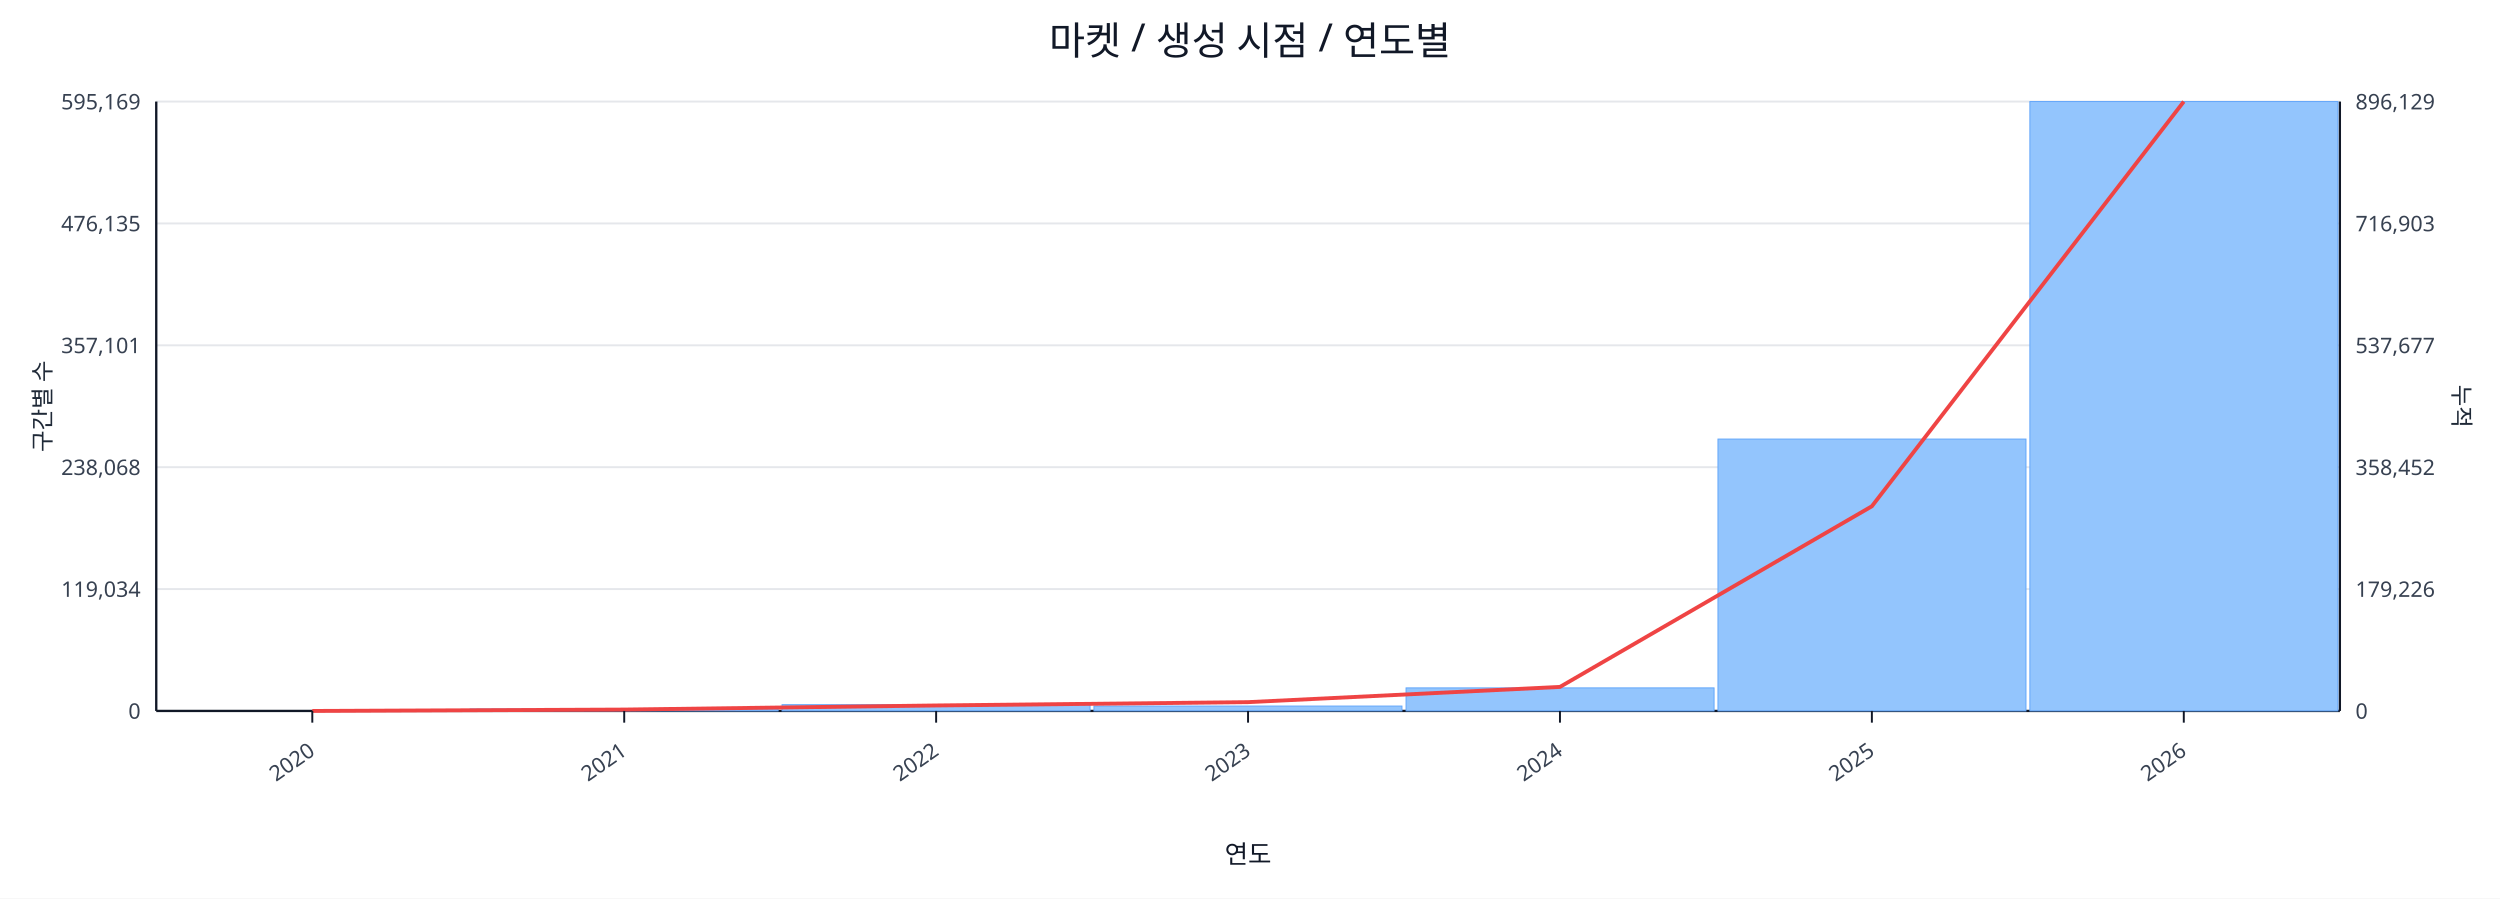
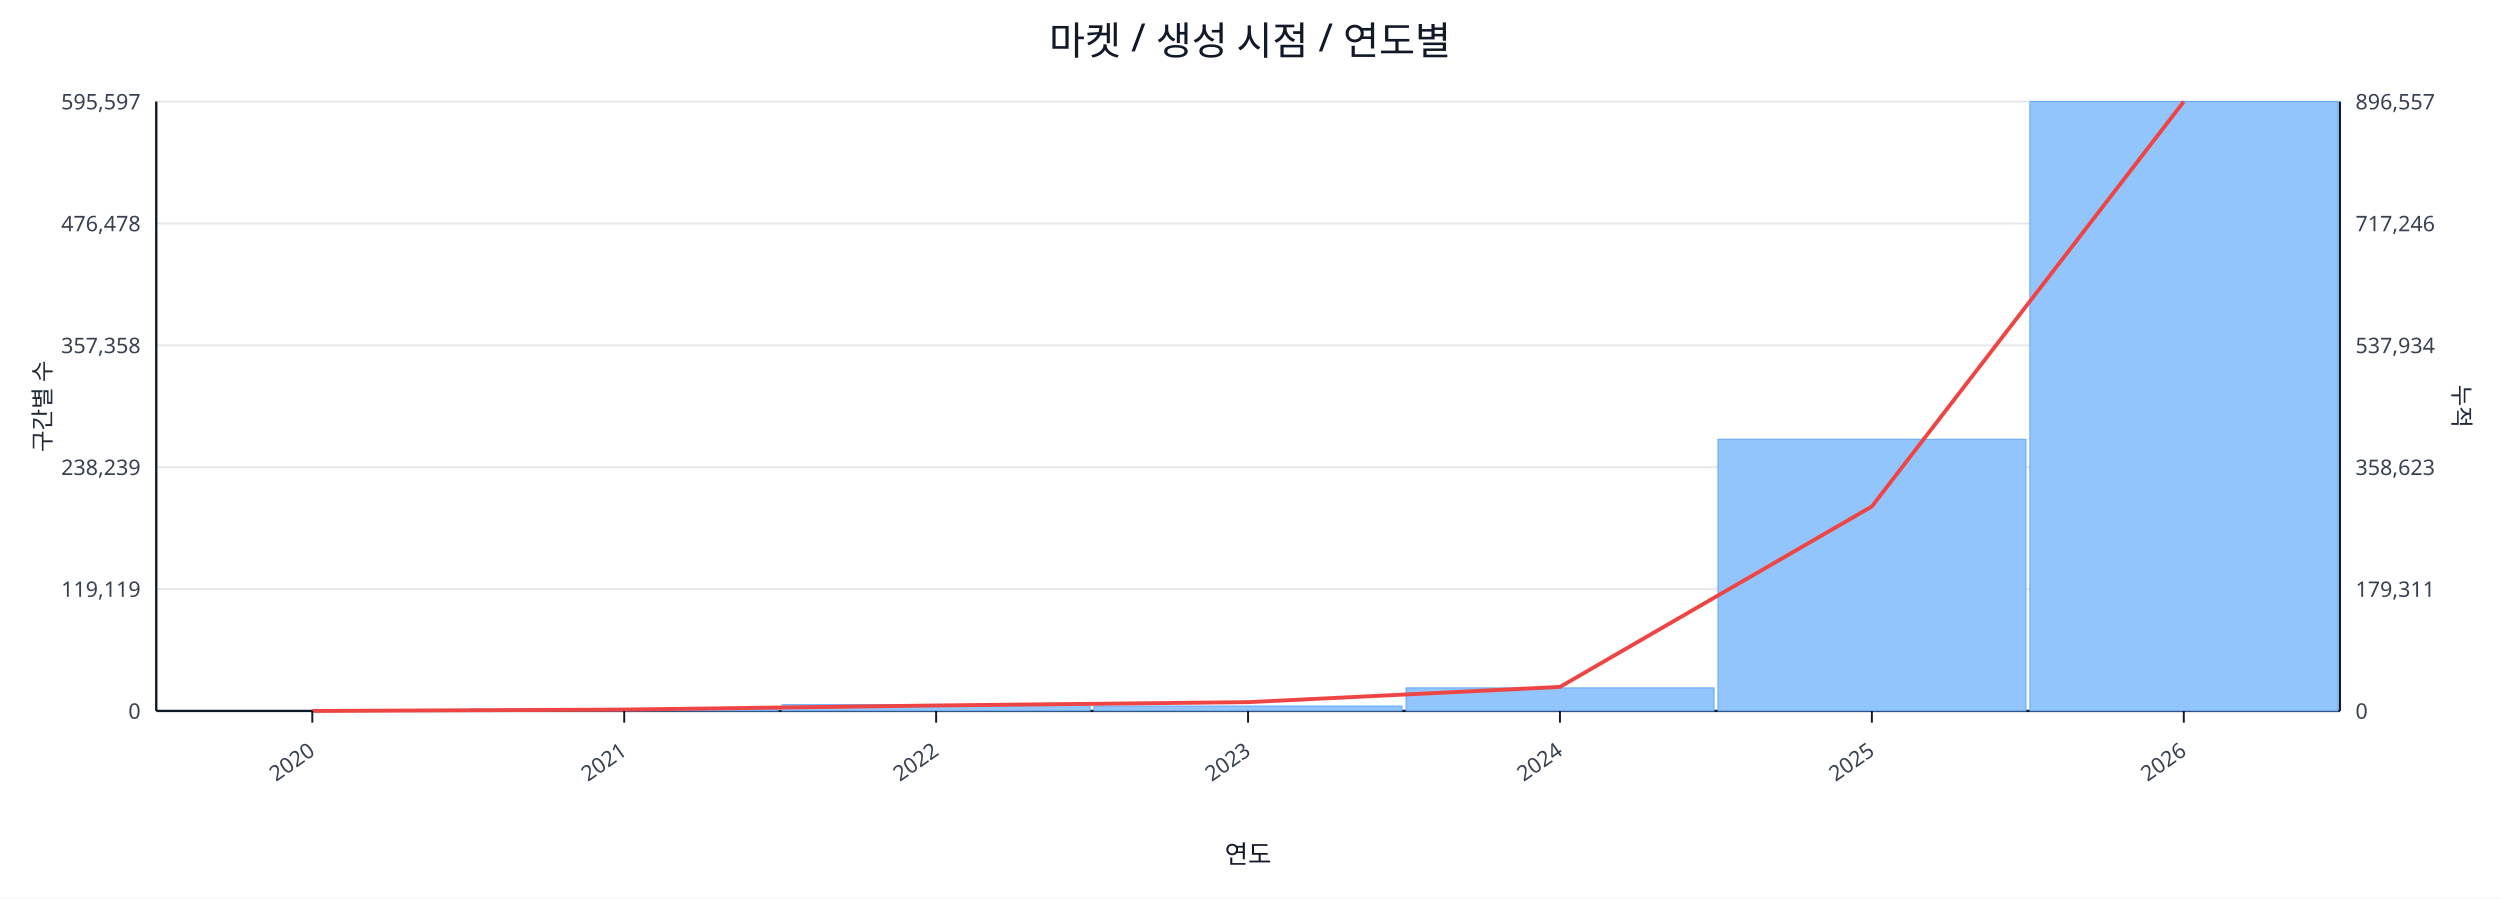
<svg xmlns="http://www.w3.org/2000/svg" width="1280" height="460" viewBox="0 0 1280 460">
  <rect x="0" y="0" width="100%" height="100%" fill="#ffffff" />
  <text x="640.0" y="28" font-size="20" text-anchor="middle" font-family="sans-serif" fill="#111827">마켓 / 생성 시점 / 연도별</text>
  <line x1="80.0" y1="52.0" x2="1198.0" y2="52.0" stroke="#e5e7eb" stroke-width="1" />
-   <text x="72.0" y="56.0" font-size="11" text-anchor="end" font-family="sans-serif" fill="#374151">595,169</text>
-   <text x="1206.0" y="56.0" font-size="11" text-anchor="start" font-family="sans-serif" fill="#374151">896,129</text>
+   <text x="72.0" y="56.0" font-size="11" text-anchor="end" font-family="sans-serif" fill="#374151">595,597</text>
+   <text x="1206.0" y="56.0" font-size="11" text-anchor="start" font-family="sans-serif" fill="#374151">896,557</text>
  <line x1="80.0" y1="114.4" x2="1198.0" y2="114.4" stroke="#e5e7eb" stroke-width="1" />
-   <text x="72.0" y="118.4" font-size="11" text-anchor="end" font-family="sans-serif" fill="#374151">476,135</text>
-   <text x="1206.0" y="118.4" font-size="11" text-anchor="start" font-family="sans-serif" fill="#374151">716,903</text>
+   <text x="72.0" y="118.4" font-size="11" text-anchor="end" font-family="sans-serif" fill="#374151">476,478</text>
+   <text x="1206.0" y="118.4" font-size="11" text-anchor="start" font-family="sans-serif" fill="#374151">717,246</text>
  <line x1="80.0" y1="176.8" x2="1198.0" y2="176.8" stroke="#e5e7eb" stroke-width="1" />
-   <text x="72.0" y="180.8" font-size="11" text-anchor="end" font-family="sans-serif" fill="#374151">357,101</text>
-   <text x="1206.0" y="180.8" font-size="11" text-anchor="start" font-family="sans-serif" fill="#374151">537,677</text>
+   <text x="72.0" y="180.8" font-size="11" text-anchor="end" font-family="sans-serif" fill="#374151">357,358</text>
+   <text x="1206.0" y="180.8" font-size="11" text-anchor="start" font-family="sans-serif" fill="#374151">537,934</text>
  <line x1="80.0" y1="239.2" x2="1198.0" y2="239.2" stroke="#e5e7eb" stroke-width="1" />
-   <text x="72.0" y="243.2" font-size="11" text-anchor="end" font-family="sans-serif" fill="#374151">238,068</text>
-   <text x="1206.0" y="243.2" font-size="11" text-anchor="start" font-family="sans-serif" fill="#374151">358,452</text>
+   <text x="72.0" y="243.2" font-size="11" text-anchor="end" font-family="sans-serif" fill="#374151">238,239</text>
+   <text x="1206.0" y="243.2" font-size="11" text-anchor="start" font-family="sans-serif" fill="#374151">358,623</text>
  <line x1="80.0" y1="301.6" x2="1198.0" y2="301.6" stroke="#e5e7eb" stroke-width="1" />
-   <text x="72.0" y="305.6" font-size="11" text-anchor="end" font-family="sans-serif" fill="#374151">119,034</text>
-   <text x="1206.0" y="305.6" font-size="11" text-anchor="start" font-family="sans-serif" fill="#374151">179,226</text>
+   <text x="72.0" y="305.6" font-size="11" text-anchor="end" font-family="sans-serif" fill="#374151">119,119</text>
+   <text x="1206.0" y="305.6" font-size="11" text-anchor="start" font-family="sans-serif" fill="#374151">179,311</text>
  <line x1="80.0" y1="364.0" x2="1198.0" y2="364.0" stroke="#e5e7eb" stroke-width="1" />
  <text x="72.0" y="368.0" font-size="11" text-anchor="end" font-family="sans-serif" fill="#374151">0</text>
  <text x="1206.0" y="368.0" font-size="11" text-anchor="start" font-family="sans-serif" fill="#374151">0</text>
  <line x1="80.0" y1="364.0" x2="1198.0" y2="364.0" stroke="#111827" stroke-width="1.2" />
  <line x1="80.0" y1="52.0" x2="80.0" y2="364.0" stroke="#111827" stroke-width="1.2" />
  <line x1="1198.0" y1="52.0" x2="1198.0" y2="364.0" stroke="#111827" stroke-width="1.2" />
  <rect x="81.0" y="364.0" width="157.7" height="0.0" fill="#93c5fd" stroke="#60a5fa" stroke-width="0.5" />
  <rect x="240.7" y="363.0" width="157.7" height="1.0" fill="#93c5fd" stroke="#60a5fa" stroke-width="0.5" />
  <rect x="400.4" y="360.8" width="157.7" height="3.2" fill="#93c5fd" stroke="#60a5fa" stroke-width="0.5" />
  <rect x="560.1" y="361.5" width="157.7" height="2.5" fill="#93c5fd" stroke="#60a5fa" stroke-width="0.5" />
  <rect x="719.9" y="352.2" width="157.7" height="11.8" fill="#93c5fd" stroke="#60a5fa" stroke-width="0.5" />
-   <rect x="879.6" y="224.8" width="157.7" height="139.2" fill="#93c5fd" stroke="#60a5fa" stroke-width="0.5" />
+   <rect x="879.6" y="224.9" width="157.7" height="139.1" fill="#93c5fd" stroke="#60a5fa" stroke-width="0.5" />
  <rect x="1039.3" y="52.0" width="157.7" height="312.0" fill="#93c5fd" stroke="#60a5fa" stroke-width="0.5" />
-   <polyline fill="none" stroke="#ef4444" stroke-width="2" points="159.9,364.0 319.6,363.3 479.3,361.2 639.0,359.5 798.7,351.7 958.4,259.2 1118.1,52.0" />
+   <polyline fill="none" stroke="#ef4444" stroke-width="2" points="159.9,364.0 319.6,363.3 479.3,361.2 639.0,359.5 798.7,351.7 958.4,259.3 1118.1,52.0" />
  <line x1="159.9" y1="364.0" x2="159.9" y2="370.0" stroke="#111827" stroke-width="1" />
  <text x="161.9" y="386.0" font-size="11" text-anchor="end" transform="rotate(-35 161.9 386.0)" font-family="sans-serif" fill="#374151">2020</text>
  <line x1="319.6" y1="364.0" x2="319.6" y2="370.0" stroke="#111827" stroke-width="1" />
  <text x="321.6" y="386.0" font-size="11" text-anchor="end" transform="rotate(-35 321.6 386.0)" font-family="sans-serif" fill="#374151">2021</text>
  <line x1="479.3" y1="364.0" x2="479.3" y2="370.0" stroke="#111827" stroke-width="1" />
  <text x="481.3" y="386.0" font-size="11" text-anchor="end" transform="rotate(-35 481.3 386.0)" font-family="sans-serif" fill="#374151">2022</text>
  <line x1="639.0" y1="364.0" x2="639.0" y2="370.0" stroke="#111827" stroke-width="1" />
  <text x="641.0" y="386.0" font-size="11" text-anchor="end" transform="rotate(-35 641.0 386.0)" font-family="sans-serif" fill="#374151">2023</text>
  <line x1="798.7" y1="364.0" x2="798.7" y2="370.0" stroke="#111827" stroke-width="1" />
  <text x="800.7" y="386.0" font-size="11" text-anchor="end" transform="rotate(-35 800.7 386.0)" font-family="sans-serif" fill="#374151">2024</text>
  <line x1="958.4" y1="364.0" x2="958.4" y2="370.0" stroke="#111827" stroke-width="1" />
  <text x="960.4" y="386.0" font-size="11" text-anchor="end" transform="rotate(-35 960.4 386.0)" font-family="sans-serif" fill="#374151">2025</text>
  <line x1="1118.1" y1="364.0" x2="1118.1" y2="370.0" stroke="#111827" stroke-width="1" />
  <text x="1120.1" y="386.0" font-size="11" text-anchor="end" transform="rotate(-35 1120.1 386.0)" font-family="sans-serif" fill="#374151">2026</text>
  <text x="26" y="208.0" font-size="12" transform="rotate(-90 26 208.0)" text-anchor="middle" font-family="sans-serif" fill="#1f2937">구간별 수</text>
  <text x="1256.0" y="208.0" font-size="12" transform="rotate(90 1256.0 208.0)" text-anchor="middle" font-family="sans-serif" fill="#1f2937">누적</text>
  <text x="639.0" y="442.0" font-size="13" text-anchor="middle" font-family="sans-serif" fill="#111827">연도</text>
</svg>
